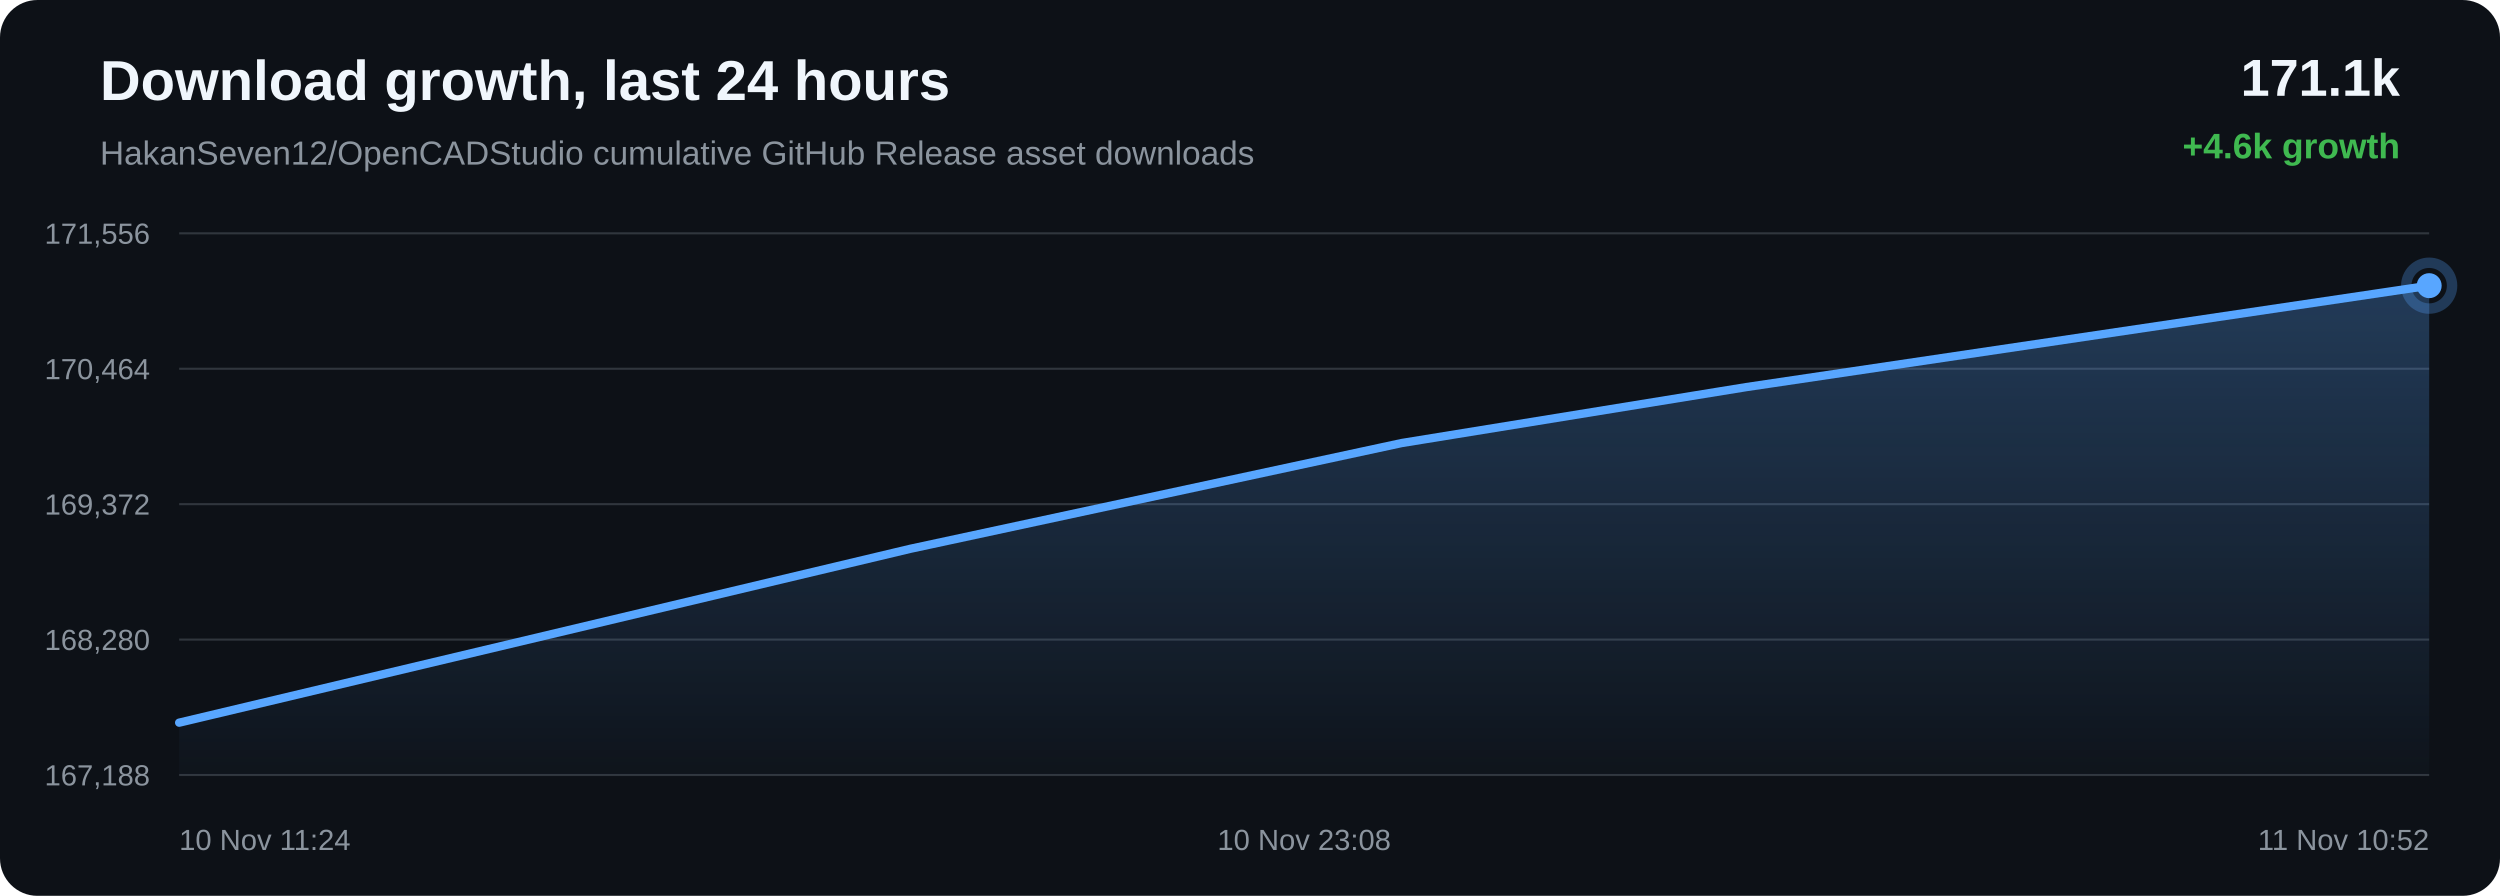
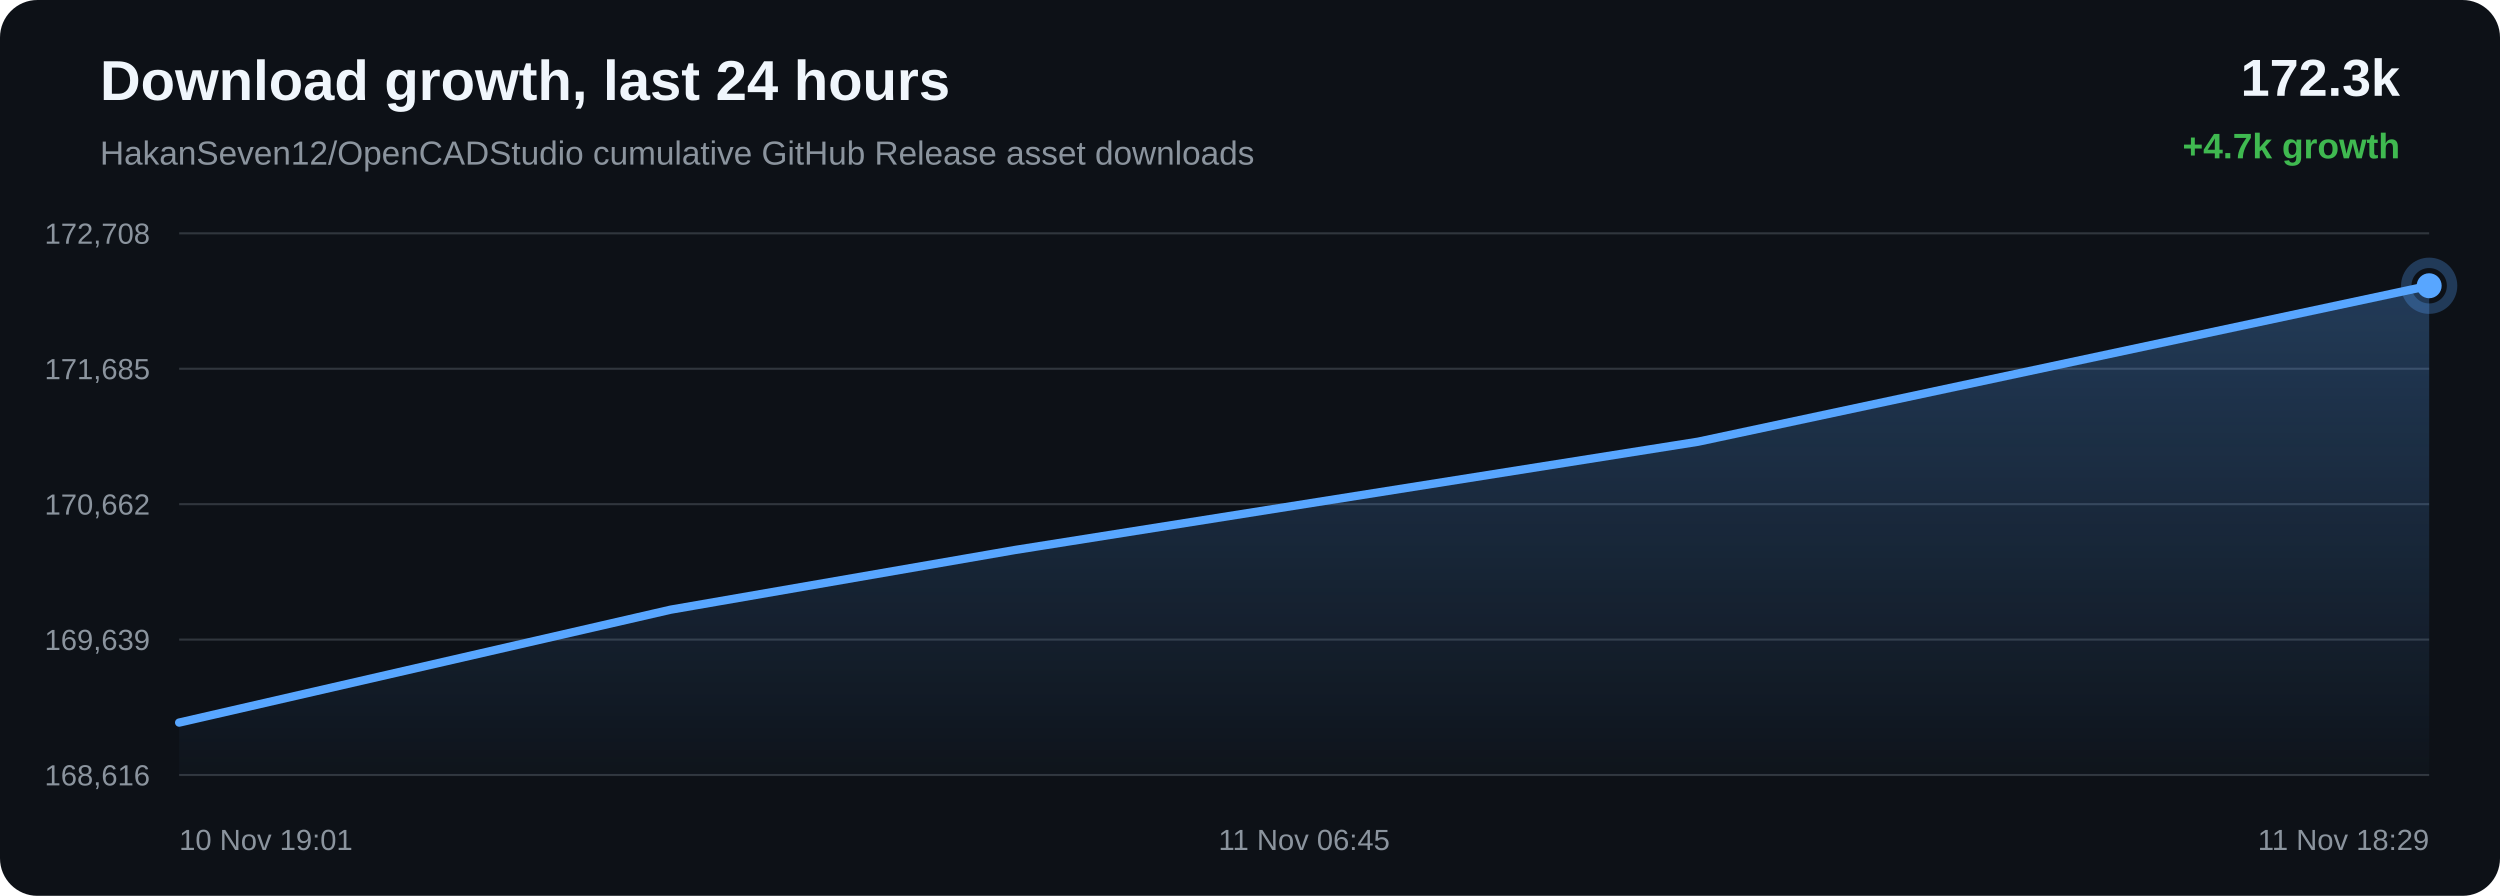
<svg xmlns="http://www.w3.org/2000/svg" width="1200" height="430" viewBox="0 0 1200 430">
  <defs>
    <linearGradient id="area" x1="0" x2="0" y1="0" y2="1">
      <stop offset="0%" stop-color="#58a6ff" stop-opacity="0.28" />
      <stop offset="100%" stop-color="#58a6ff" stop-opacity="0.02" />
    </linearGradient>
  </defs>
  <rect width="100%" height="100%" rx="18" fill="#0d1117" />
  <text x="48" y="48" fill="#f0f6fc" font-family="Arial, sans-serif" font-size="27" font-weight="700">Download growth, last 24 hours</text>
  <text x="48" y="79" fill="#8b949e" font-family="Arial, sans-serif" font-size="16">HakanSeven12/OpenCADStudio cumulative GitHub Release asset downloads</text>
-   <text x="1152" y="46" text-anchor="end" fill="#f0f6fc" font-family="Arial, sans-serif" font-size="25" font-weight="700">171.1k</text>
-   <text x="1152" y="76" text-anchor="end" fill="#3fb950" font-family="Arial, sans-serif" font-size="17" font-weight="700">+4.6k growth</text>
+   <text x="1152" y="46" text-anchor="end" fill="#f0f6fc" font-family="Arial, sans-serif" font-size="25" font-weight="700">172.3k</text>
+   <text x="1152" y="76" text-anchor="end" fill="#3fb950" font-family="Arial, sans-serif" font-size="17" font-weight="700">+4.7k growth</text>
  <line x1="86" y1="112.00" x2="1166" y2="112.00" stroke="#30363d" stroke-width="1" />
  <line x1="86" y1="177.00" x2="1166" y2="177.00" stroke="#30363d" stroke-width="1" />
  <line x1="86" y1="242.00" x2="1166" y2="242.00" stroke="#30363d" stroke-width="1" />
  <line x1="86" y1="307.00" x2="1166" y2="307.00" stroke="#30363d" stroke-width="1" />
  <line x1="86" y1="372.00" x2="1166" y2="372.00" stroke="#30363d" stroke-width="1" />
-   <text x="72" y="117.00" text-anchor="end" fill="#8b949e" font-family="Arial, sans-serif" font-size="14">171,556</text>
-   <text x="72" y="182.00" text-anchor="end" fill="#8b949e" font-family="Arial, sans-serif" font-size="14">170,464</text>
-   <text x="72" y="247.00" text-anchor="end" fill="#8b949e" font-family="Arial, sans-serif" font-size="14">169,372</text>
-   <text x="72" y="312.00" text-anchor="end" fill="#8b949e" font-family="Arial, sans-serif" font-size="14">168,280</text>
-   <text x="72" y="377.00" text-anchor="end" fill="#8b949e" font-family="Arial, sans-serif" font-size="14">167,188</text>
-   <path d="M 86.00 346.88 L 436.93 263.43 L 672.85 212.65 L 838.18 185.81 L 1166.00 137.12 L 1166.00 372.00 L 86.00 372.00 Z" fill="url(#area)" />
-   <path d="M 86.00 346.88 L 436.93 263.43 L 672.85 212.65 L 838.18 185.81 L 1166.00 137.12" fill="none" stroke="#58a6ff" stroke-width="4" stroke-linecap="round" stroke-linejoin="round" />
-   <circle cx="1166.00" cy="137.12" r="6" fill="#58a6ff" />
-   <circle cx="1166.00" cy="137.12" r="11" fill="none" stroke="#58a6ff" stroke-opacity="0.28" stroke-width="5" />
-   <text x="86.00" y="408" text-anchor="start" fill="#8b949e" font-family="Arial, sans-serif" font-size="14">10 Nov 11:24</text>
-   <text x="626.00" y="408" text-anchor="middle" fill="#8b949e" font-family="Arial, sans-serif" font-size="14">10 Nov 23:08</text>
-   <text x="1166.00" y="408" text-anchor="end" fill="#8b949e" font-family="Arial, sans-serif" font-size="14">11 Nov 10:52</text>
+   <text x="72" y="117.00" text-anchor="end" fill="#8b949e" font-family="Arial, sans-serif" font-size="14">172,708</text>
+   <text x="72" y="182.00" text-anchor="end" fill="#8b949e" font-family="Arial, sans-serif" font-size="14">171,685</text>
+   <text x="72" y="247.00" text-anchor="end" fill="#8b949e" font-family="Arial, sans-serif" font-size="14">170,662</text>
+   <text x="72" y="312.00" text-anchor="end" fill="#8b949e" font-family="Arial, sans-serif" font-size="14">169,639</text>
+   <text x="72" y="377.00" text-anchor="end" fill="#8b949e" font-family="Arial, sans-serif" font-size="14">168,616</text>
+   <path d="M 86.00 346.84 L 321.93 292.64 L 487.28 263.98 L 815.12 212.01 L 1166.00 137.16 L 1166.00 372.00 L 86.00 372.00 Z" fill="url(#area)" />
+   <path d="M 86.00 346.84 L 321.93 292.64 L 487.28 263.98 L 815.12 212.01 L 1166.00 137.16" fill="none" stroke="#58a6ff" stroke-width="4" stroke-linecap="round" stroke-linejoin="round" />
+   <circle cx="1166.00" cy="137.16" r="6" fill="#58a6ff" />
+   <circle cx="1166.00" cy="137.16" r="11" fill="none" stroke="#58a6ff" stroke-opacity="0.28" stroke-width="5" />
+   <text x="86.00" y="408" text-anchor="start" fill="#8b949e" font-family="Arial, sans-serif" font-size="14">10 Nov 19:01</text>
+   <text x="626.00" y="408" text-anchor="middle" fill="#8b949e" font-family="Arial, sans-serif" font-size="14">11 Nov 06:45</text>
+   <text x="1166.00" y="408" text-anchor="end" fill="#8b949e" font-family="Arial, sans-serif" font-size="14">11 Nov 18:29</text>
</svg>
